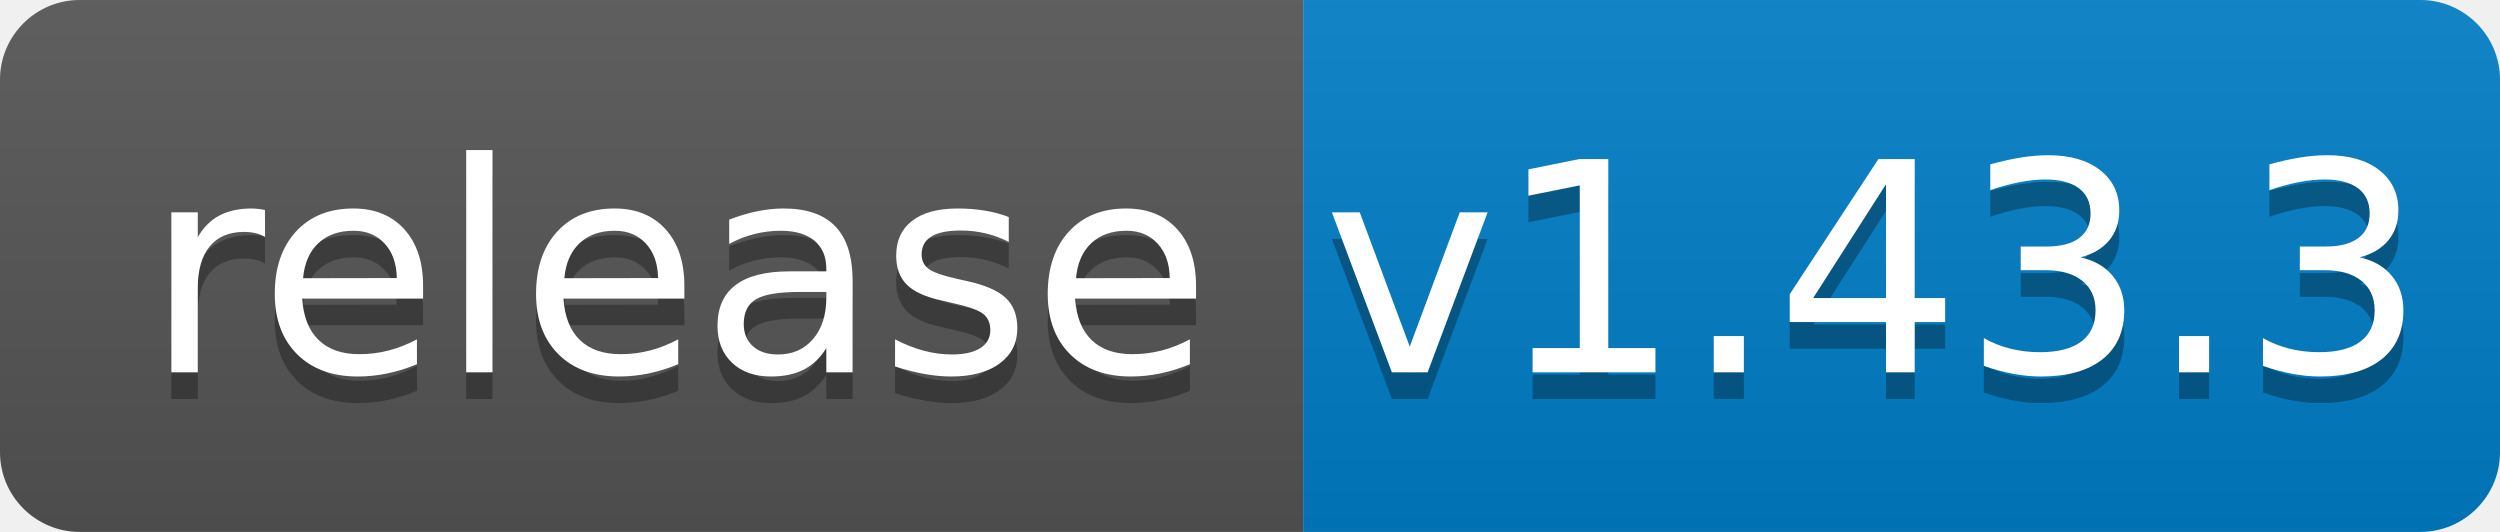
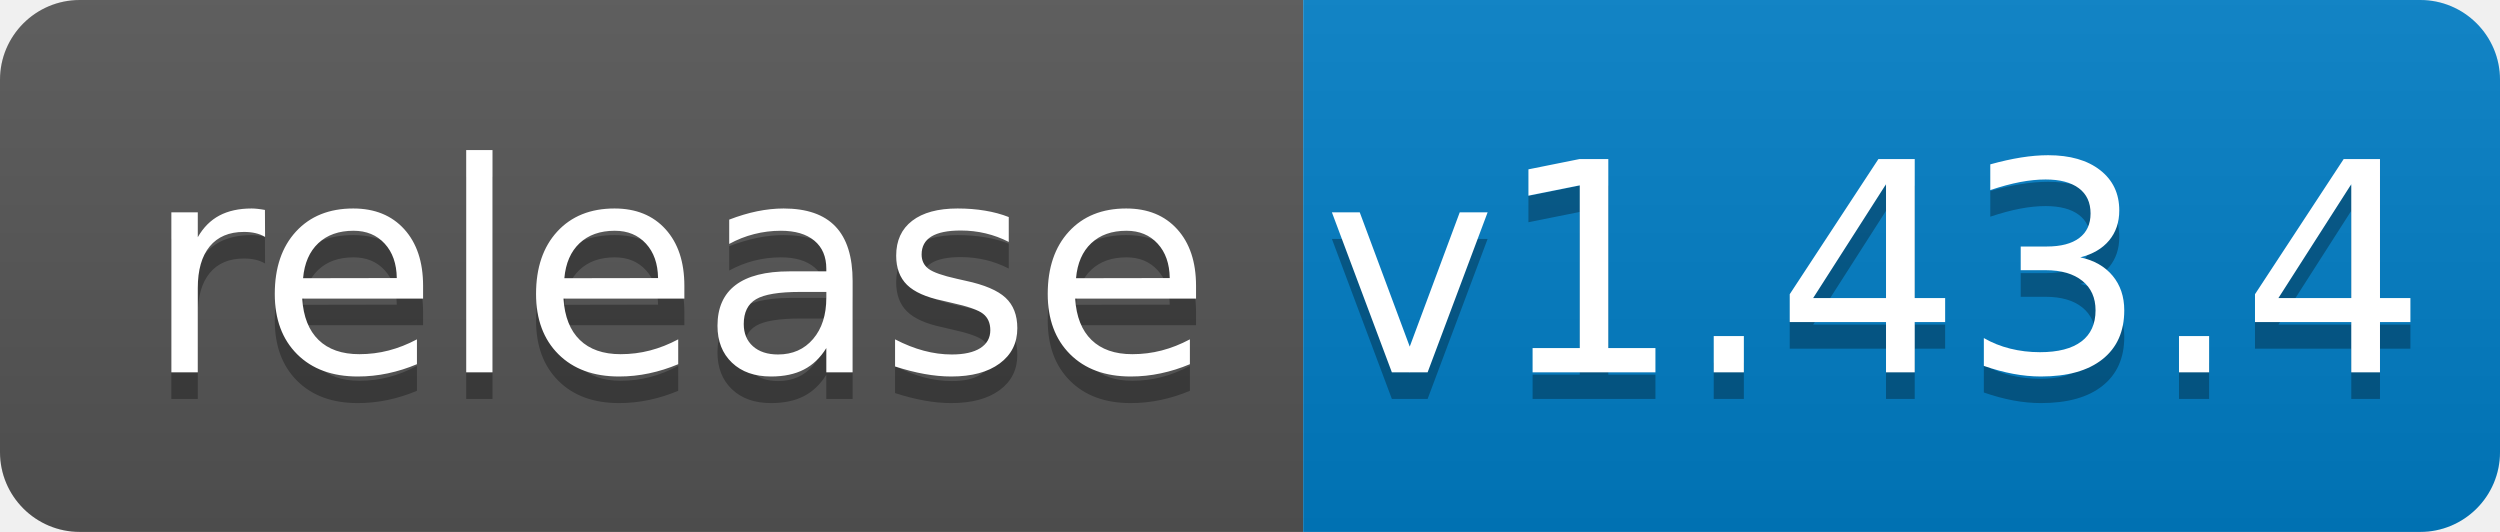
<svg xmlns="http://www.w3.org/2000/svg" width="94" height="20">
  <linearGradient id="b" x2="0" y2="100%">
    <stop offset="0" stop-color="#bbb" stop-opacity=".1" />
    <stop offset="1" stop-opacity=".1" />
  </linearGradient>
  <clipPath id="a">
    <rect width="94" height="20" rx="3" fill="#fff" />
  </clipPath>
  <g clip-path="url(#a)">
    <path fill="#555" d="M0 0h49v20H0z" />
    <path fill="#007ec6" d="M49 0h45v20H49z" />
    <path fill="url(#b)" d="M0 0h94v20H0z" />
  </g>
  <g fill="#fff" text-anchor="middle" font-family="DejaVu Sans,Verdana,Geneva,sans-serif" font-size="110">
    <text x="255" y="150" fill="#010101" fill-opacity=".3" transform="scale(.1)" textLength="390">release</text>
    <text x="255" y="140" transform="scale(.1)" textLength="390">release</text>
-     <text x="705" y="150" fill="#010101" fill-opacity=".3" transform="scale(.1)" textLength="350">v1.43.3</text>
-     <text x="705" y="140" transform="scale(.1)" textLength="350">v1.43.3</text>
+     <text x="705" y="150" fill="#010101" fill-opacity=".3" transform="scale(.1)" textLength="350">v1.43.4</text>
+     <text x="705" y="140" transform="scale(.1)" textLength="350">v1.43.4</text>
  </g>
</svg>
